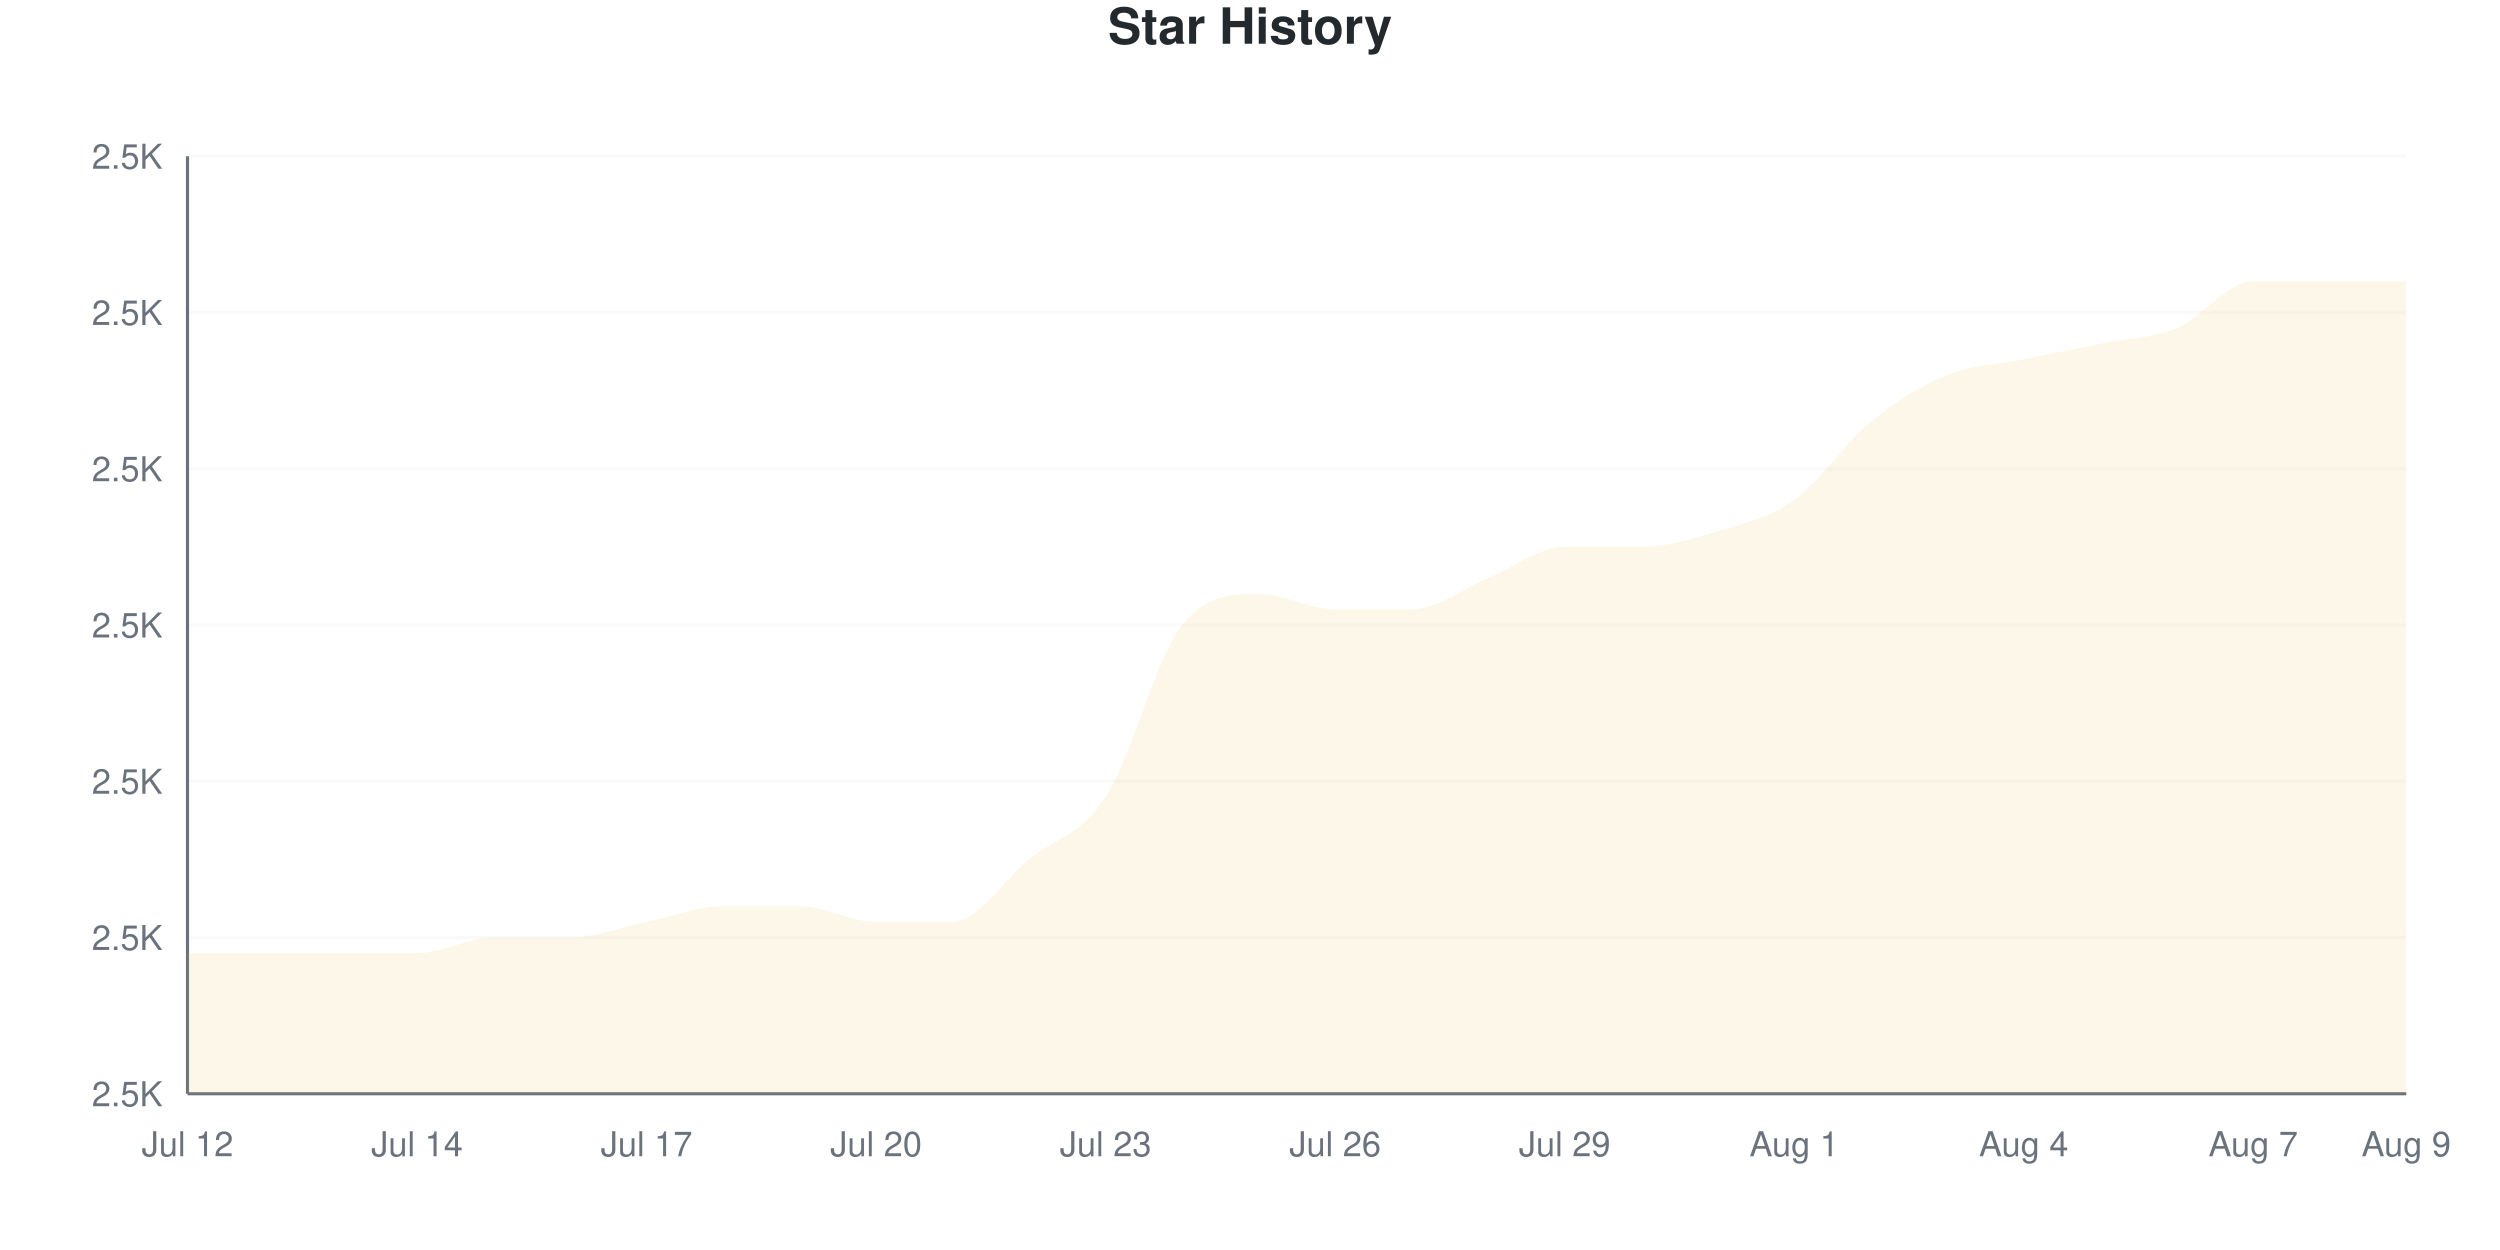
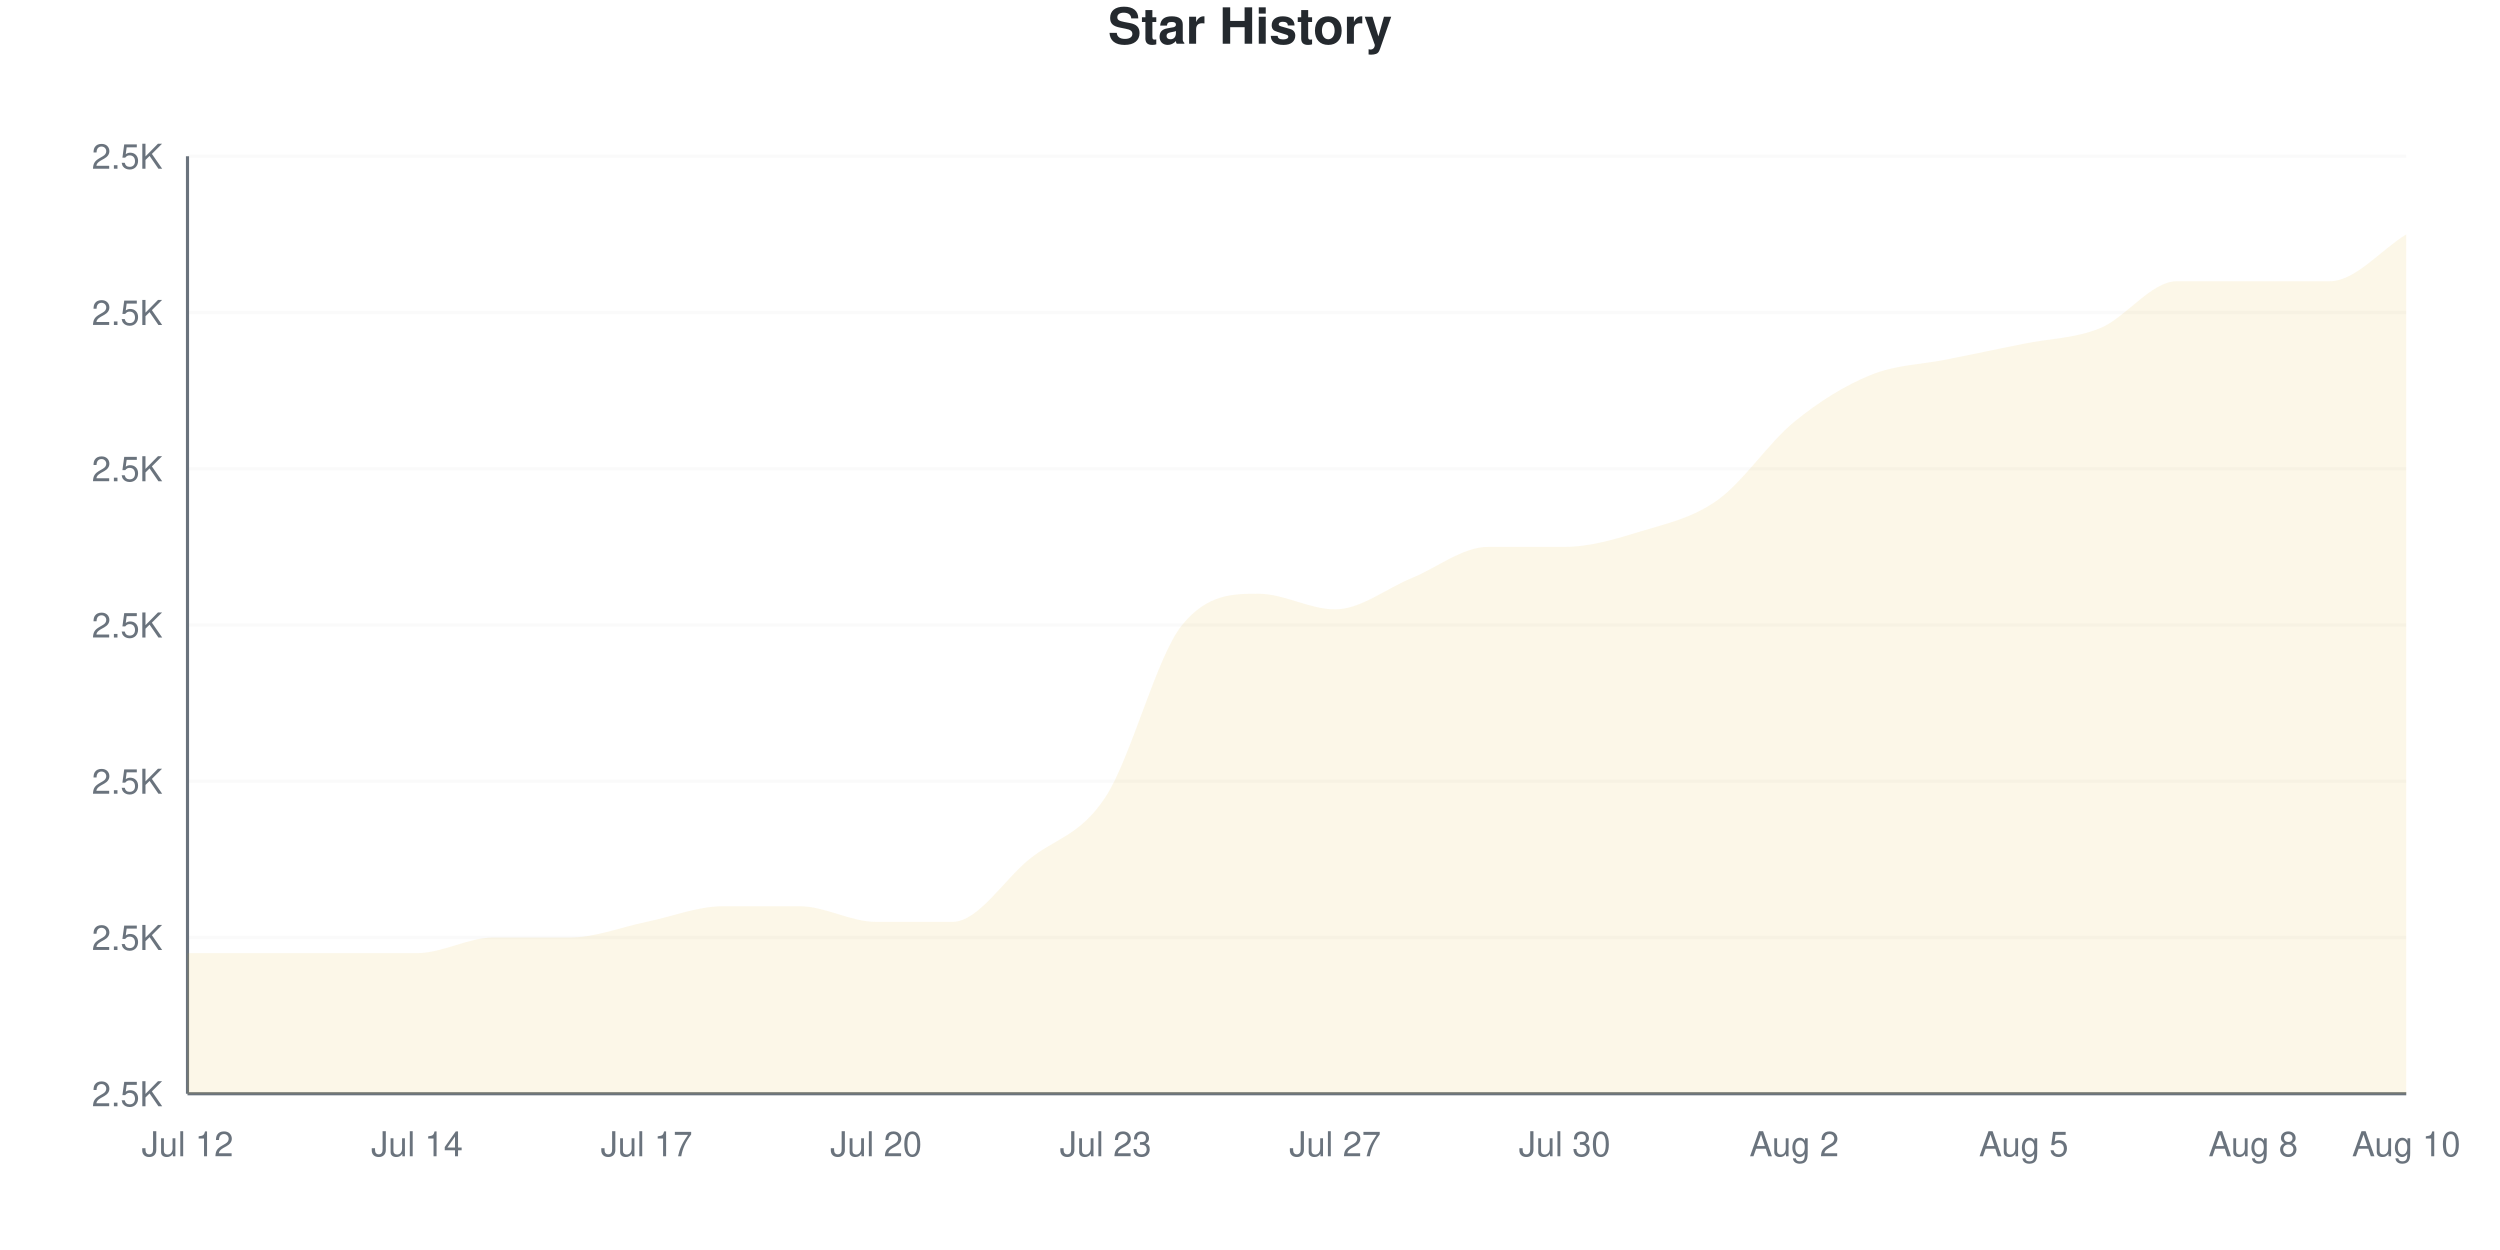
<svg xmlns="http://www.w3.org/2000/svg" viewBox="0 0 800 400" width="800" height="400">
  <style>
    @keyframes drawLine {
      to { stroke-dashoffset: 0; }
    }
    @keyframes fadeInPoint {
      from { opacity: 0; }
      to { opacity: 1; }
    }
    .data-line-0 {
-       stroke-dasharray: 1255;
-       stroke-dashoffset: 1255;
+       stroke-dasharray: 1261;
+       stroke-dashoffset: 1261;
      animation: drawLine 2s ease-out forwards;
    }
    .data-point {
      opacity: 0;
      animation: fadeInPoint 0.5s ease-out forwards;
    }
    .chart-bg { fill: #fff; }
    .chart-text { fill: #24292e; }
    .chart-muted { fill: #6a737d; }
    .chart-grid { stroke: #eee; }
    .chart-axis { stroke: #6a737d; }
    @media (prefers-color-scheme: dark) {
      .chart-bg { fill: #0d1117; }
      .chart-text { fill: #e6edf3; }
      .chart-muted { fill: #8b949e; }
      .chart-grid { stroke: #21262d; }
      .chart-axis { stroke: #8b949e; }
    }
  </style>
  <rect width="800" height="400" class="chart-bg" />
  <text x="400" y="14" text-anchor="middle" class="chart-text" font-size="16" font-weight="bold" font-family="-apple-system, BlinkMacSystemFont, 'Segoe UI', Helvetica, Arial, sans-serif">Star History</text>
  <g class="grid">
    <line x1="60" y1="350" x2="770" y2="350" class="chart-grid" stroke-opacity="0.3" />
    <text x="52" y="354" text-anchor="end" class="chart-muted" font-size="11" font-family="-apple-system, BlinkMacSystemFont, 'Segoe UI', Helvetica, Arial, sans-serif">2.5K</text>
    <line x1="60" y1="300" x2="770" y2="300" class="chart-grid" stroke-opacity="0.3" />
    <text x="52" y="304" text-anchor="end" class="chart-muted" font-size="11" font-family="-apple-system, BlinkMacSystemFont, 'Segoe UI', Helvetica, Arial, sans-serif">2.5K</text>
    <line x1="60" y1="250" x2="770" y2="250" class="chart-grid" stroke-opacity="0.3" />
    <text x="52" y="254" text-anchor="end" class="chart-muted" font-size="11" font-family="-apple-system, BlinkMacSystemFont, 'Segoe UI', Helvetica, Arial, sans-serif">2.5K</text>
    <line x1="60" y1="200" x2="770" y2="200" class="chart-grid" stroke-opacity="0.3" />
    <text x="52" y="204" text-anchor="end" class="chart-muted" font-size="11" font-family="-apple-system, BlinkMacSystemFont, 'Segoe UI', Helvetica, Arial, sans-serif">2.5K</text>
    <line x1="60" y1="150" x2="770" y2="150" class="chart-grid" stroke-opacity="0.3" />
    <text x="52" y="154" text-anchor="end" class="chart-muted" font-size="11" font-family="-apple-system, BlinkMacSystemFont, 'Segoe UI', Helvetica, Arial, sans-serif">2.5K</text>
    <line x1="60" y1="100" x2="770" y2="100" class="chart-grid" stroke-opacity="0.3" />
    <text x="52" y="104" text-anchor="end" class="chart-muted" font-size="11" font-family="-apple-system, BlinkMacSystemFont, 'Segoe UI', Helvetica, Arial, sans-serif">2.5K</text>
    <line x1="60" y1="50" x2="770" y2="50" class="chart-grid" stroke-opacity="0.3" />
    <text x="52" y="54" text-anchor="end" class="chart-muted" font-size="11" font-family="-apple-system, BlinkMacSystemFont, 'Segoe UI', Helvetica, Arial, sans-serif">2.5K</text>
  </g>
  <g class="milestones">
    
  </g>
  <g class="x-axis">
    <text x="60" y="370" text-anchor="middle" class="chart-muted" font-size="11" font-family="-apple-system, BlinkMacSystemFont, 'Segoe UI', Helvetica, Arial, sans-serif">Jul 12</text>
    <text x="133.448" y="370" text-anchor="middle" class="chart-muted" font-size="11" font-family="-apple-system, BlinkMacSystemFont, 'Segoe UI', Helvetica, Arial, sans-serif">Jul 14</text>
    <text x="206.897" y="370" text-anchor="middle" class="chart-muted" font-size="11" font-family="-apple-system, BlinkMacSystemFont, 'Segoe UI', Helvetica, Arial, sans-serif">Jul 17</text>
    <text x="280.345" y="370" text-anchor="middle" class="chart-muted" font-size="11" font-family="-apple-system, BlinkMacSystemFont, 'Segoe UI', Helvetica, Arial, sans-serif">Jul 20</text>
    <text x="353.793" y="370" text-anchor="middle" class="chart-muted" font-size="11" font-family="-apple-system, BlinkMacSystemFont, 'Segoe UI', Helvetica, Arial, sans-serif">Jul 23</text>
-     <text x="427.241" y="370" text-anchor="middle" class="chart-muted" font-size="11" font-family="-apple-system, BlinkMacSystemFont, 'Segoe UI', Helvetica, Arial, sans-serif">Jul 26</text>
-     <text x="500.69" y="370" text-anchor="middle" class="chart-muted" font-size="11" font-family="-apple-system, BlinkMacSystemFont, 'Segoe UI', Helvetica, Arial, sans-serif">Jul 29</text>
-     <text x="574.138" y="370" text-anchor="middle" class="chart-muted" font-size="11" font-family="-apple-system, BlinkMacSystemFont, 'Segoe UI', Helvetica, Arial, sans-serif">Aug 1</text>
-     <text x="647.586" y="370" text-anchor="middle" class="chart-muted" font-size="11" font-family="-apple-system, BlinkMacSystemFont, 'Segoe UI', Helvetica, Arial, sans-serif">Aug 4</text>
-     <text x="721.034" y="370" text-anchor="middle" class="chart-muted" font-size="11" font-family="-apple-system, BlinkMacSystemFont, 'Segoe UI', Helvetica, Arial, sans-serif">Aug 7</text>
-     <text x="770" y="370" text-anchor="middle" class="chart-muted" font-size="11" font-family="-apple-system, BlinkMacSystemFont, 'Segoe UI', Helvetica, Arial, sans-serif">Aug 9</text>
+     <text x="427.241" y="370" text-anchor="middle" class="chart-muted" font-size="11" font-family="-apple-system, BlinkMacSystemFont, 'Segoe UI', Helvetica, Arial, sans-serif">Jul 27</text>
+     <text x="500.69" y="370" text-anchor="middle" class="chart-muted" font-size="11" font-family="-apple-system, BlinkMacSystemFont, 'Segoe UI', Helvetica, Arial, sans-serif">Jul 30</text>
+     <text x="574.138" y="370" text-anchor="middle" class="chart-muted" font-size="11" font-family="-apple-system, BlinkMacSystemFont, 'Segoe UI', Helvetica, Arial, sans-serif">Aug 2</text>
+     <text x="647.586" y="370" text-anchor="middle" class="chart-muted" font-size="11" font-family="-apple-system, BlinkMacSystemFont, 'Segoe UI', Helvetica, Arial, sans-serif">Aug 5</text>
+     <text x="721.034" y="370" text-anchor="middle" class="chart-muted" font-size="11" font-family="-apple-system, BlinkMacSystemFont, 'Segoe UI', Helvetica, Arial, sans-serif">Aug 8</text>
+     <text x="770" y="370" text-anchor="middle" class="chart-muted" font-size="11" font-family="-apple-system, BlinkMacSystemFont, 'Segoe UI', Helvetica, Arial, sans-serif">Aug 10</text>
  </g>
  <line x1="60" y1="50" x2="60" y2="350" class="chart-axis" stroke-width="1" />
  <line x1="60" y1="350" x2="770" y2="350" class="chart-axis" stroke-width="1" />
-   <path d="M60,350 L60,305 C68.161,305 76.322,305 84.483,305 C92.644,305 100.805,305 108.966,305 C117.126,305 125.287,305 133.448,305 C141.609,305 149.77,300 157.931,300 C166.092,300 174.253,300 182.414,300 C190.575,300 198.736,296.667 206.897,295 C215.057,293.333 223.218,290 231.379,290 C239.54,290 247.701,290 255.862,290 C264.023,290 272.184,295 280.345,295 C288.506,295 296.667,295 304.828,295 C312.989,295 321.149,281.667 329.31,275 C337.471,268.333 345.632,267.5 353.793,255 C361.954,242.5 370.115,210 378.276,200 C386.437,190 394.598,190 402.759,190 C410.92,190 419.08,195 427.241,195 C435.402,195 443.563,195 451.724,195 C459.885,195 468.046,188.333 476.207,185 C484.368,181.667 492.529,175 500.69,175 C508.851,175 517.011,175 525.172,175 C533.333,175 541.494,172.5 549.655,170 C557.816,167.5 565.977,165.833 574.138,160 C582.299,154.167 590.46,141.667 598.621,135 C606.782,128.333 614.943,123.333 623.103,120 C631.264,116.667 639.425,116.667 647.586,115 C655.747,113.333 663.908,111.667 672.069,110 C680.23,108.333 688.391,108.333 696.552,105 C704.713,101.667 712.874,90 721.034,90 C729.195,90 737.356,90 745.517,90 C753.678,90 761.839,90 770,90 L770,350 L60,350 Z" fill="#dfb317" fill-opacity="0.1" />
-   <path d="M60,350 L60,305 C68.161,305 76.322,305 84.483,305 C92.644,305 100.805,305 108.966,305 C117.126,305 125.287,305 133.448,305 C141.609,305 149.77,300 157.931,300 C166.092,300 174.253,300 182.414,300 C190.575,300 198.736,296.667 206.897,295 C215.057,293.333 223.218,290 231.379,290 C239.54,290 247.701,290 255.862,290 C264.023,290 272.184,295 280.345,295 C288.506,295 296.667,295 304.828,295 C312.989,295 321.149,281.667 329.31,275 C337.471,268.333 345.632,267.5 353.793,255 C361.954,242.5 370.115,210 378.276,200 C386.437,190 394.598,190 402.759,190 C410.92,190 419.08,195 427.241,195 C435.402,195 443.563,195 451.724,195 C459.885,195 468.046,188.333 476.207,185 C484.368,181.667 492.529,175 500.69,175 C508.851,175 517.011,175 525.172,175 C533.333,175 541.494,172.5 549.655,170 C557.816,167.5 565.977,165.833 574.138,160 C582.299,154.167 590.46,141.667 598.621,135 C606.782,128.333 614.943,123.333 623.103,120 C631.264,116.667 639.425,116.667 647.586,115 C655.747,113.333 663.908,111.667 672.069,110 C680.23,108.333 688.391,108.333 696.552,105 C704.713,101.667 712.874,90 721.034,90 C729.195,90 737.356,90 745.517,90 C753.678,90 761.839,90 770,90" fill="none" stroke="#dfb317" stroke-width="2.5" class="data-line-0" />
+   <path d="M60,350 L60,305 C68.161,305 76.322,305 84.483,305 C92.644,305 100.805,305 108.966,305 C117.126,305 125.287,305 133.448,305 C141.609,305 149.77,300 157.931,300 C166.092,300 174.253,300 182.414,300 C190.575,300 198.736,296.667 206.897,295 C215.057,293.333 223.218,290 231.379,290 C239.54,290 247.701,290 255.862,290 C264.023,290 272.184,295 280.345,295 C288.506,295 296.667,295 304.828,295 C312.989,295 321.149,281.667 329.31,275 C337.471,268.333 345.632,267.5 353.793,255 C361.954,242.5 370.115,210 378.276,200 C386.437,190 394.598,190 402.759,190 C410.92,190 419.08,195 427.241,195 C435.402,195 443.563,188.333 451.724,185 C459.885,181.667 468.046,175 476.207,175 C484.368,175 492.529,175 500.69,175 C508.851,175 517.011,172.5 525.172,170 C533.333,167.5 541.494,165.833 549.655,160 C557.816,154.167 565.977,141.667 574.138,135 C582.299,128.333 590.46,123.333 598.621,120 C606.782,116.667 614.943,116.667 623.103,115 C631.264,113.333 639.425,111.667 647.586,110 C655.747,108.333 663.908,108.333 672.069,105 C680.23,101.667 688.391,90 696.552,90 C704.713,90 712.874,90 721.034,90 C729.195,90 737.356,90 745.517,90 C753.678,90 761.839,80 770,75 L770,350 L60,350 Z" fill="#dfb317" fill-opacity="0.1" />
+   <path d="M60,350 L60,305 C68.161,305 76.322,305 84.483,305 C92.644,305 100.805,305 108.966,305 C117.126,305 125.287,305 133.448,305 C141.609,305 149.77,300 157.931,300 C166.092,300 174.253,300 182.414,300 C190.575,300 198.736,296.667 206.897,295 C215.057,293.333 223.218,290 231.379,290 C239.54,290 247.701,290 255.862,290 C264.023,290 272.184,295 280.345,295 C288.506,295 296.667,295 304.828,295 C312.989,295 321.149,281.667 329.31,275 C337.471,268.333 345.632,267.5 353.793,255 C361.954,242.5 370.115,210 378.276,200 C386.437,190 394.598,190 402.759,190 C410.92,190 419.08,195 427.241,195 C435.402,195 443.563,188.333 451.724,185 C459.885,181.667 468.046,175 476.207,175 C484.368,175 492.529,175 500.69,175 C508.851,175 517.011,172.5 525.172,170 C533.333,167.5 541.494,165.833 549.655,160 C557.816,154.167 565.977,141.667 574.138,135 C582.299,128.333 590.46,123.333 598.621,120 C606.782,116.667 614.943,116.667 623.103,115 C631.264,113.333 639.425,111.667 647.586,110 C655.747,108.333 663.908,108.333 672.069,105 C680.23,101.667 688.391,90 696.552,90 C704.713,90 712.874,90 721.034,90 C729.195,90 737.356,90 745.517,90 C753.678,90 761.839,80 770,75" fill="none" stroke="#dfb317" stroke-width="2.5" class="data-line-0" />
  <g class="points">
    <circle cx="60" cy="305" r="4" fill="#dfb317" class="data-point" style="animation-delay: 1.50s" />
    <circle cx="84.483" cy="305" r="4" fill="#dfb317" class="data-point" style="animation-delay: 1.55s" />
    <circle cx="108.966" cy="305" r="4" fill="#dfb317" class="data-point" style="animation-delay: 1.60s" />
    <circle cx="133.448" cy="305" r="4" fill="#dfb317" class="data-point" style="animation-delay: 1.65s" />
    <circle cx="157.931" cy="300" r="4" fill="#dfb317" class="data-point" style="animation-delay: 1.70s" />
    <circle cx="182.414" cy="300" r="4" fill="#dfb317" class="data-point" style="animation-delay: 1.75s" />
    <circle cx="206.897" cy="295" r="4" fill="#dfb317" class="data-point" style="animation-delay: 1.80s" />
    <circle cx="231.379" cy="290" r="4" fill="#dfb317" class="data-point" style="animation-delay: 1.85s" />
    <circle cx="255.862" cy="290" r="4" fill="#dfb317" class="data-point" style="animation-delay: 1.90s" />
    <circle cx="280.345" cy="295" r="4" fill="#dfb317" class="data-point" style="animation-delay: 1.95s" />
    <circle cx="304.828" cy="295" r="4" fill="#dfb317" class="data-point" style="animation-delay: 2.00s" />
    <circle cx="329.31" cy="275" r="4" fill="#dfb317" class="data-point" style="animation-delay: 2.05s" />
    <circle cx="353.793" cy="255" r="4" fill="#dfb317" class="data-point" style="animation-delay: 2.10s" />
    <circle cx="378.276" cy="200" r="4" fill="#dfb317" class="data-point" style="animation-delay: 2.15s" />
    <circle cx="402.759" cy="190" r="4" fill="#dfb317" class="data-point" style="animation-delay: 2.20s" />
    <circle cx="427.241" cy="195" r="4" fill="#dfb317" class="data-point" style="animation-delay: 2.25s" />
-     <circle cx="451.724" cy="195" r="4" fill="#dfb317" class="data-point" style="animation-delay: 2.30s" />
-     <circle cx="476.207" cy="185" r="4" fill="#dfb317" class="data-point" style="animation-delay: 2.35s" />
+     <circle cx="451.724" cy="185" r="4" fill="#dfb317" class="data-point" style="animation-delay: 2.30s" />
+     <circle cx="476.207" cy="175" r="4" fill="#dfb317" class="data-point" style="animation-delay: 2.35s" />
    <circle cx="500.69" cy="175" r="4" fill="#dfb317" class="data-point" style="animation-delay: 2.40s" />
-     <circle cx="525.172" cy="175" r="4" fill="#dfb317" class="data-point" style="animation-delay: 2.45s" />
-     <circle cx="549.655" cy="170" r="4" fill="#dfb317" class="data-point" style="animation-delay: 2.50s" />
-     <circle cx="574.138" cy="160" r="4" fill="#dfb317" class="data-point" style="animation-delay: 2.55s" />
-     <circle cx="598.621" cy="135" r="4" fill="#dfb317" class="data-point" style="animation-delay: 2.60s" />
-     <circle cx="623.103" cy="120" r="4" fill="#dfb317" class="data-point" style="animation-delay: 2.65s" />
-     <circle cx="647.586" cy="115" r="4" fill="#dfb317" class="data-point" style="animation-delay: 2.70s" />
-     <circle cx="672.069" cy="110" r="4" fill="#dfb317" class="data-point" style="animation-delay: 2.75s" />
-     <circle cx="696.552" cy="105" r="4" fill="#dfb317" class="data-point" style="animation-delay: 2.80s" />
+     <circle cx="525.172" cy="170" r="4" fill="#dfb317" class="data-point" style="animation-delay: 2.45s" />
+     <circle cx="549.655" cy="160" r="4" fill="#dfb317" class="data-point" style="animation-delay: 2.50s" />
+     <circle cx="574.138" cy="135" r="4" fill="#dfb317" class="data-point" style="animation-delay: 2.55s" />
+     <circle cx="598.621" cy="120" r="4" fill="#dfb317" class="data-point" style="animation-delay: 2.60s" />
+     <circle cx="623.103" cy="115" r="4" fill="#dfb317" class="data-point" style="animation-delay: 2.65s" />
+     <circle cx="647.586" cy="110" r="4" fill="#dfb317" class="data-point" style="animation-delay: 2.70s" />
+     <circle cx="672.069" cy="105" r="4" fill="#dfb317" class="data-point" style="animation-delay: 2.75s" />
+     <circle cx="696.552" cy="90" r="4" fill="#dfb317" class="data-point" style="animation-delay: 2.80s" />
    <circle cx="721.034" cy="90" r="4" fill="#dfb317" class="data-point" style="animation-delay: 2.85s" />
    <circle cx="745.517" cy="90" r="4" fill="#dfb317" class="data-point" style="animation-delay: 2.90s" />
-     <circle cx="770" cy="90" r="4" fill="#dfb317" class="data-point" style="animation-delay: 2.95s" />
+     <circle cx="770" cy="75" r="4" fill="#dfb317" class="data-point" style="animation-delay: 2.95s" />
  </g>
</svg>
